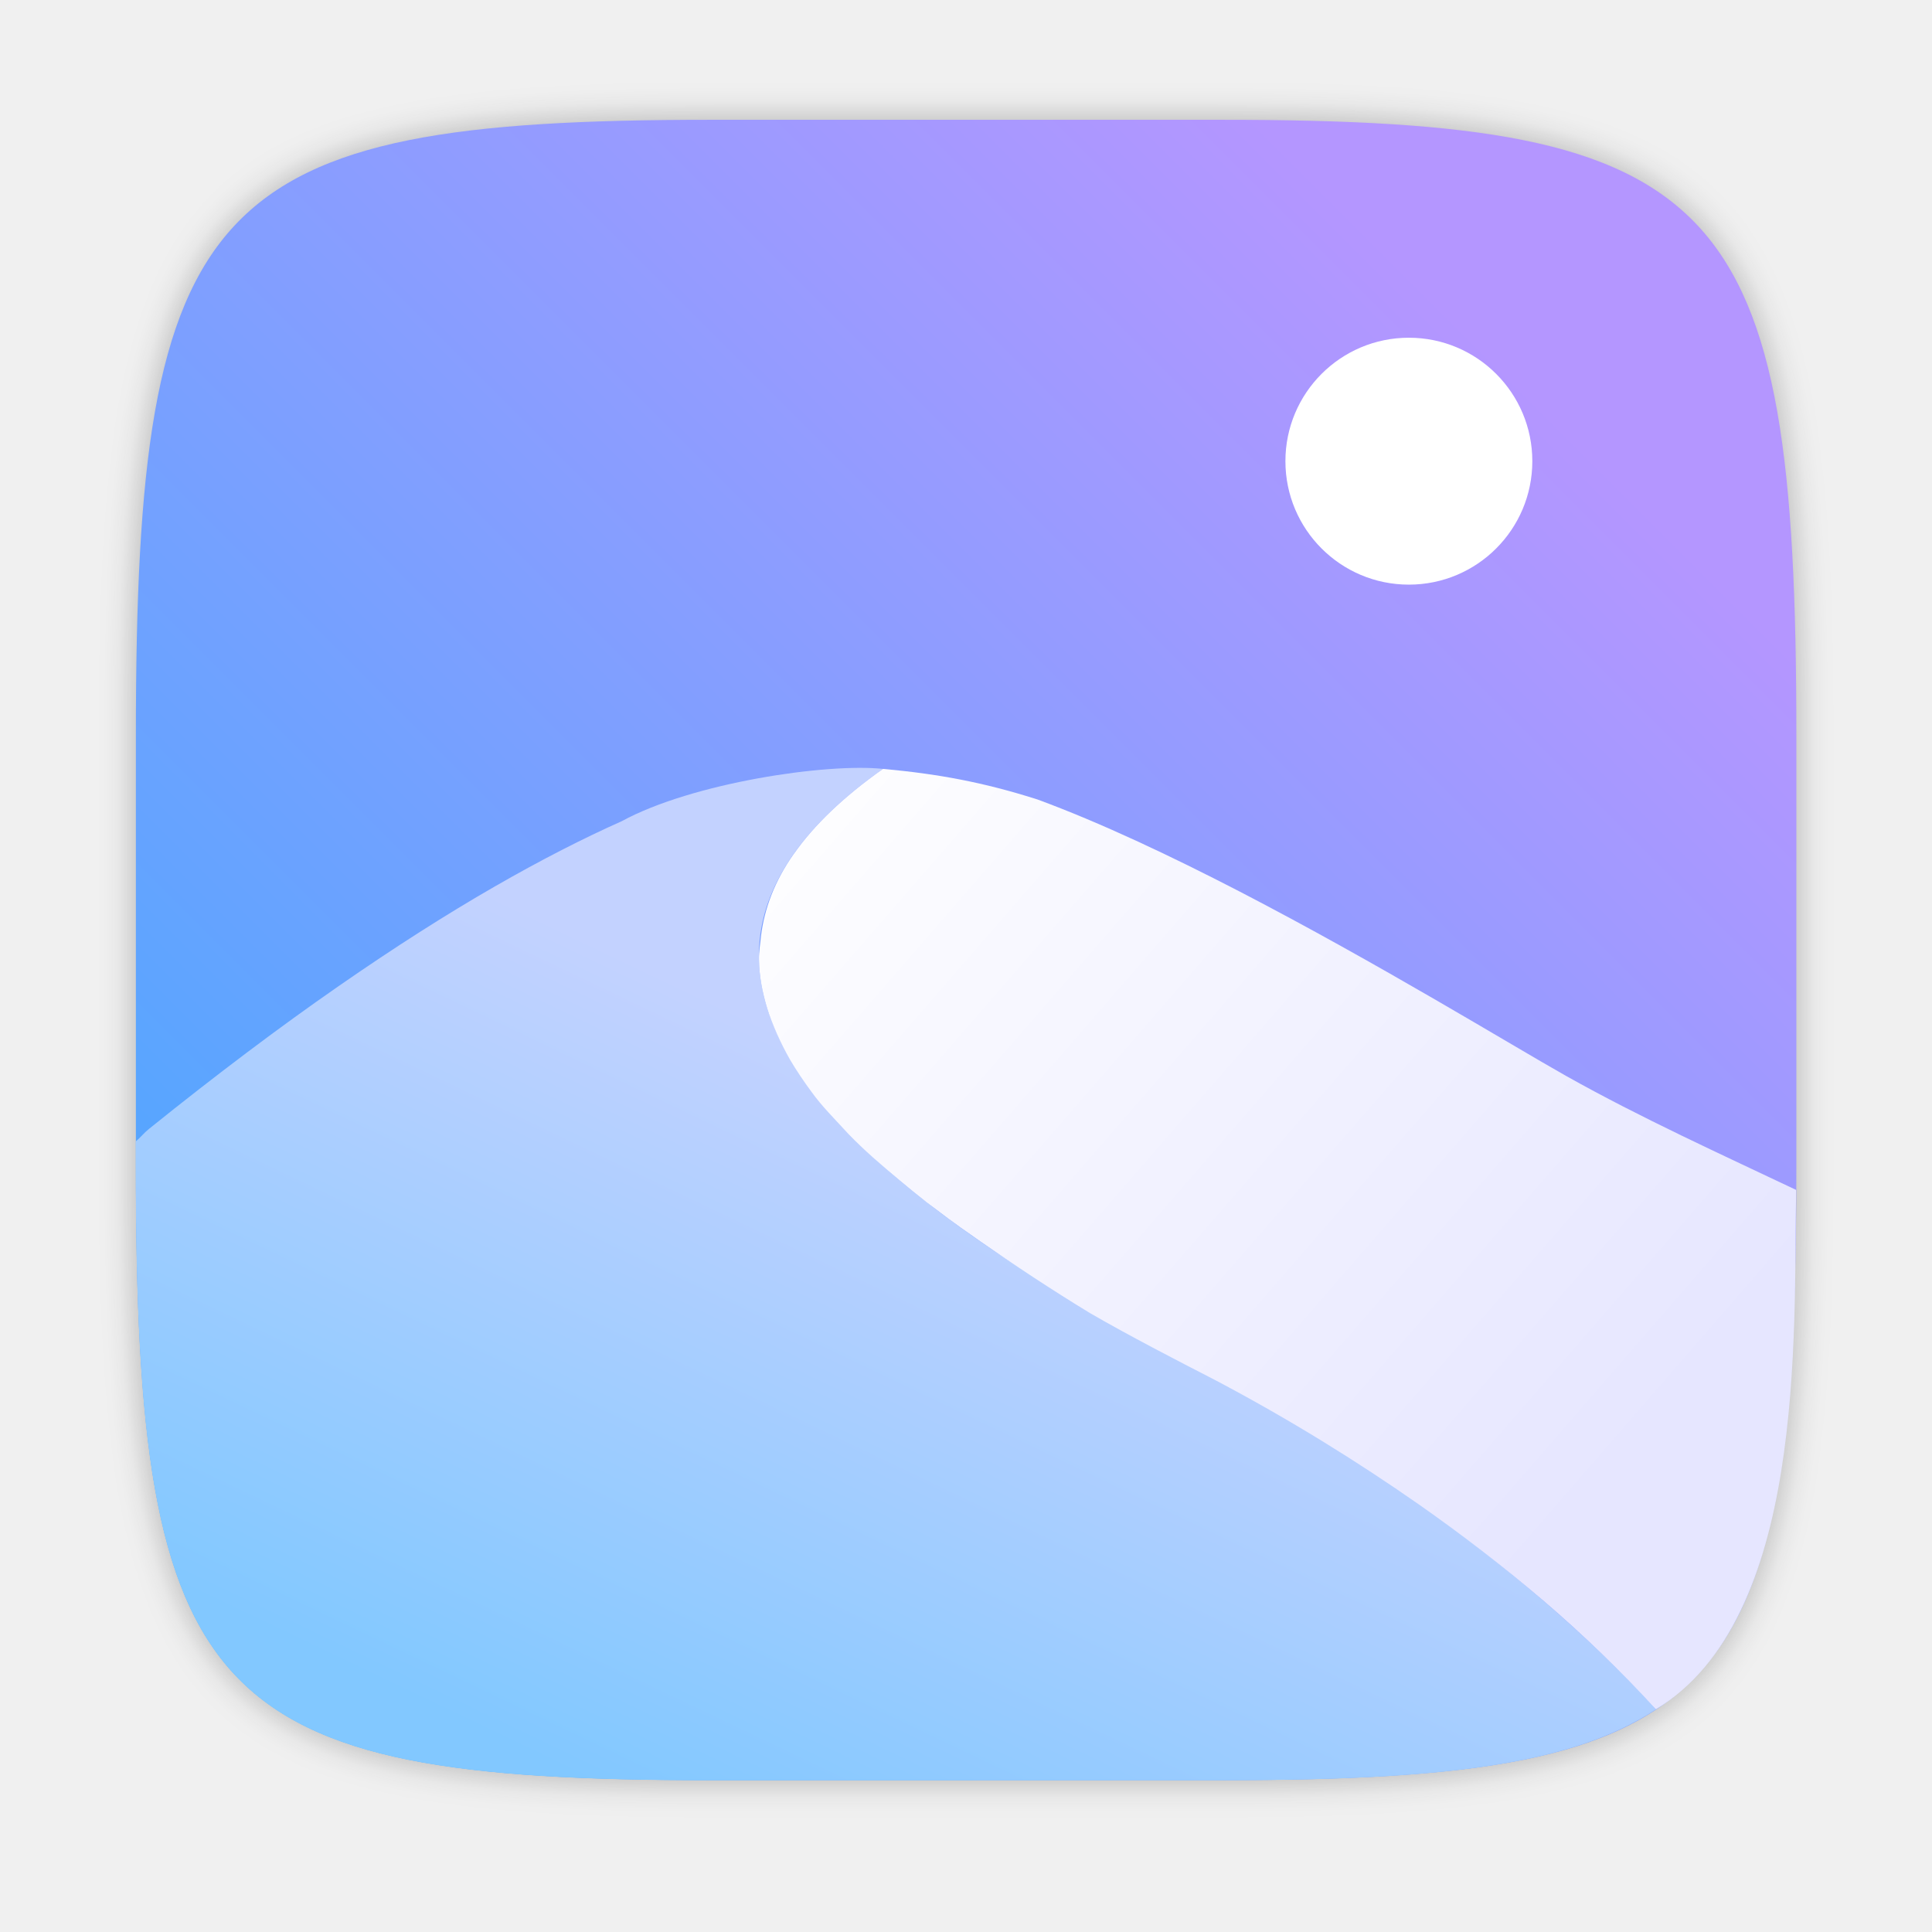
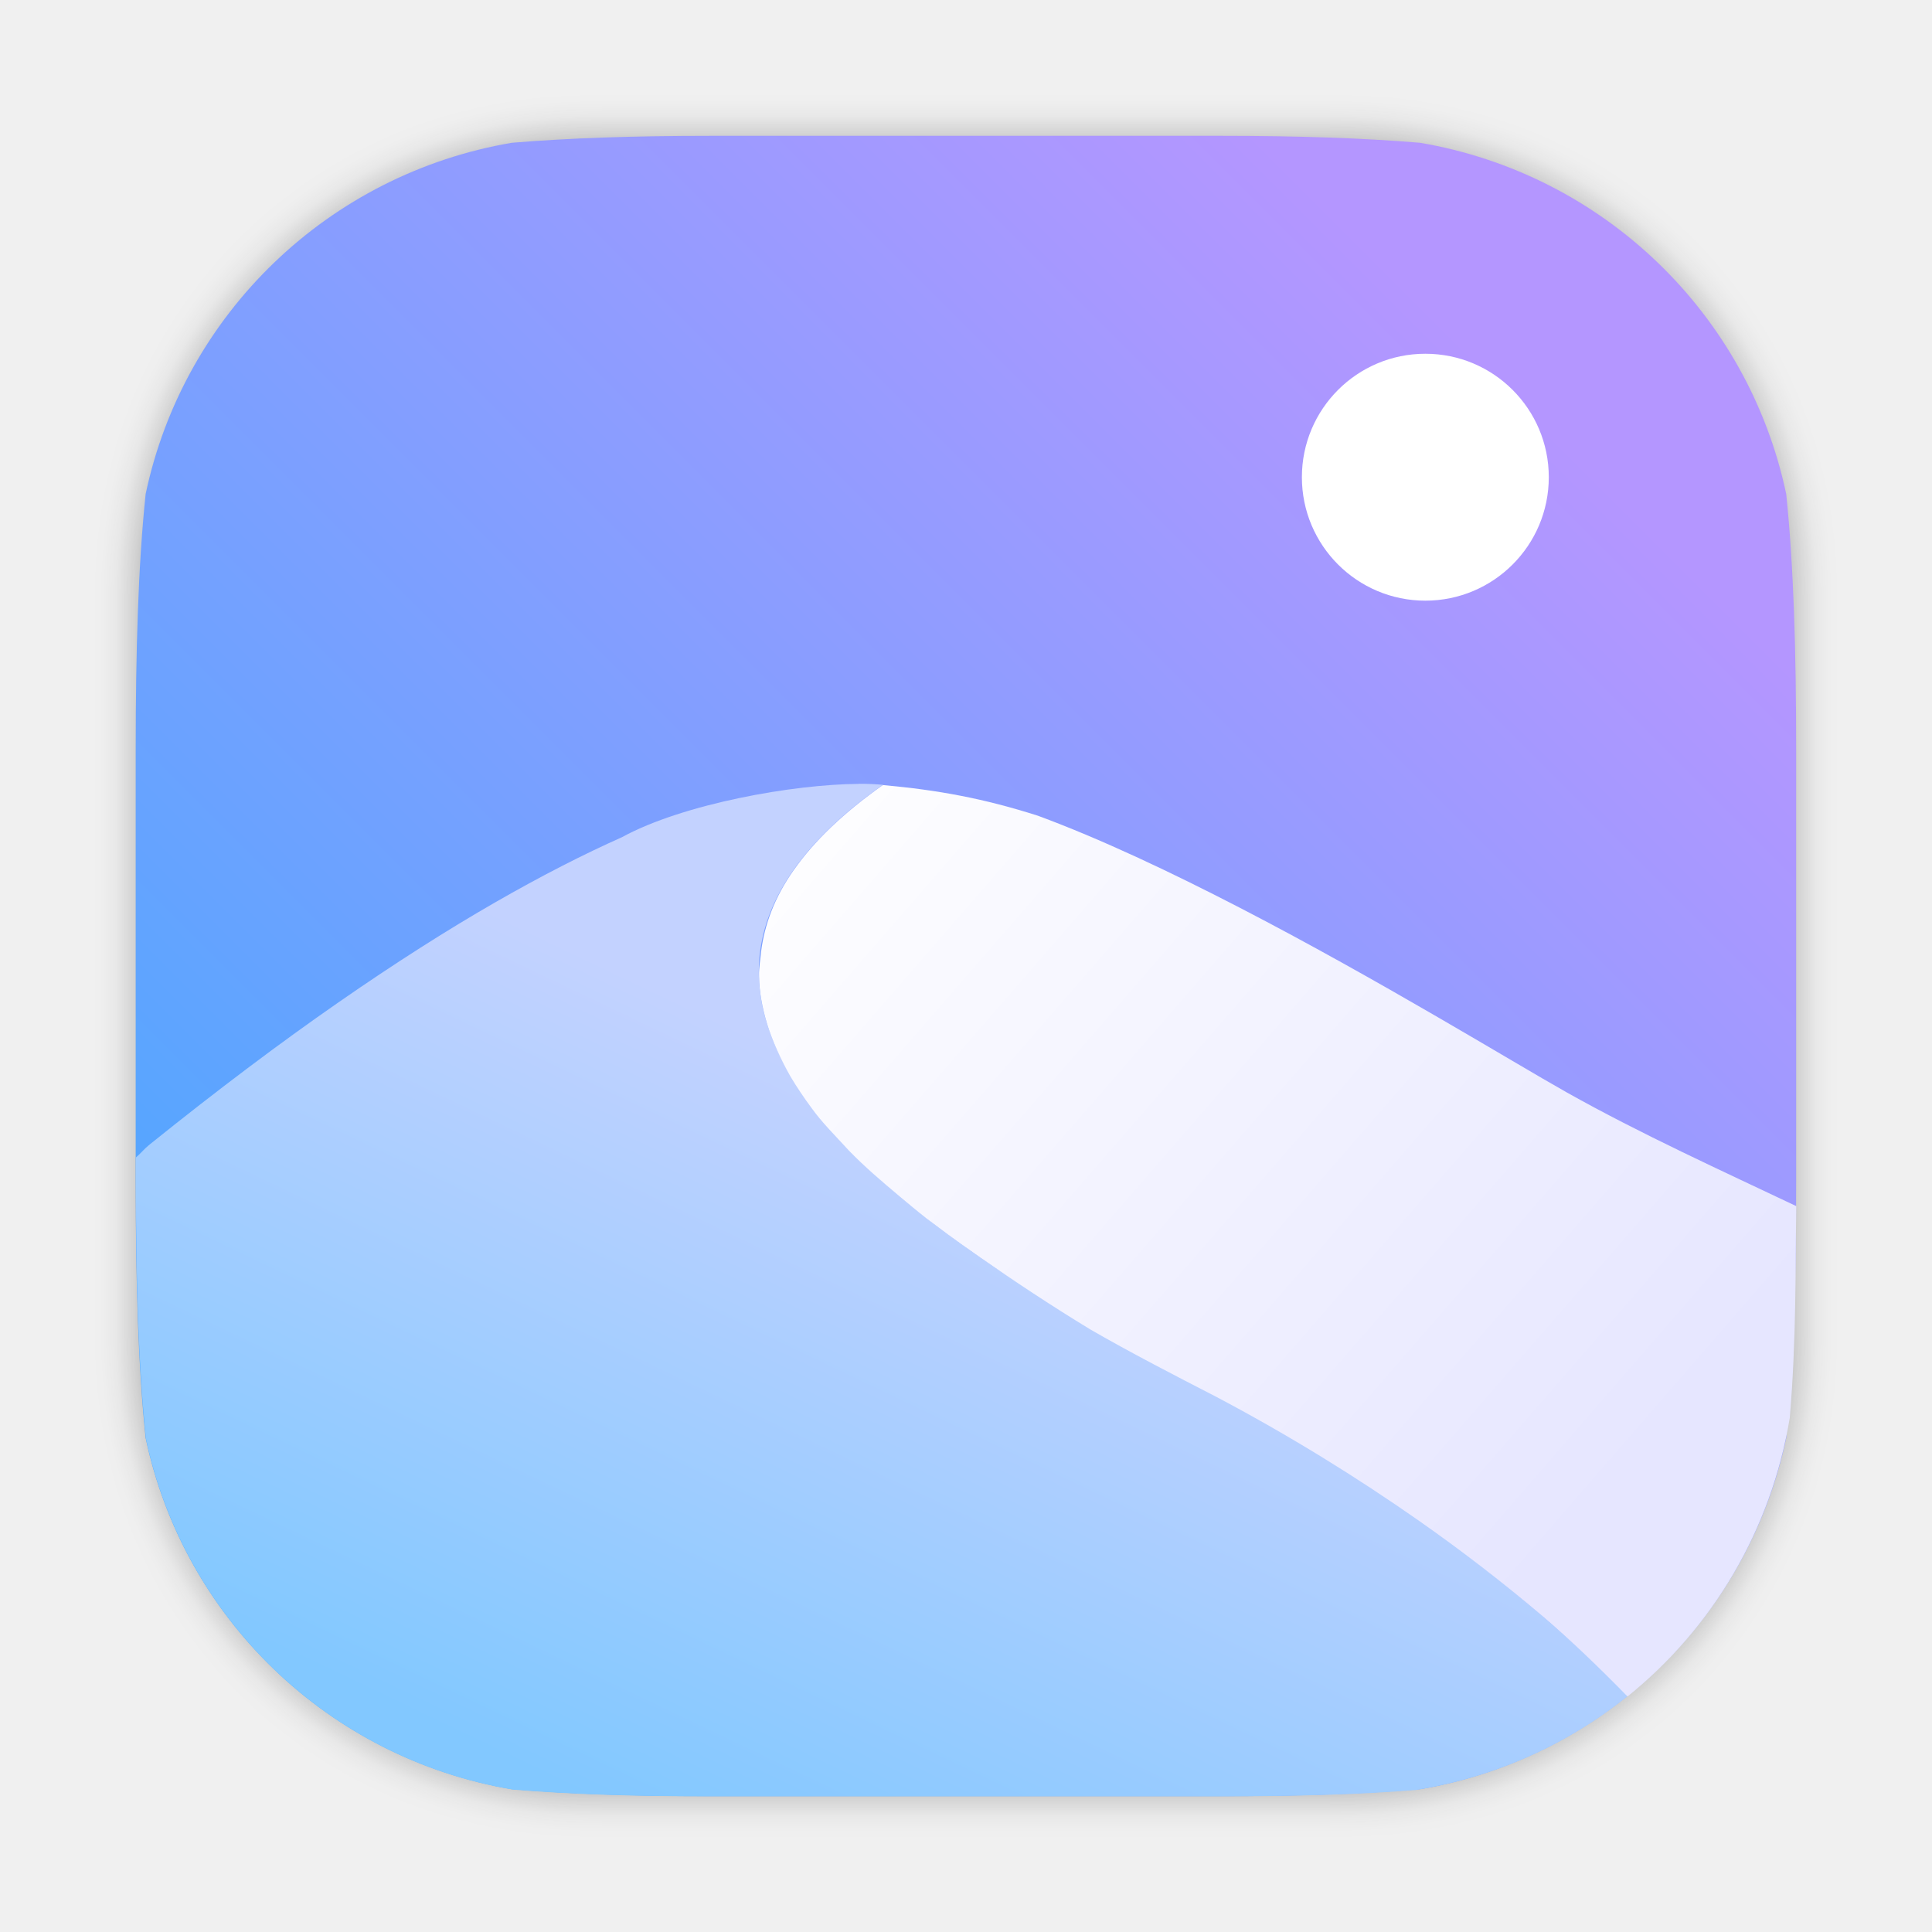
- <svg xmlns="http://www.w3.org/2000/svg" width="64" height="64" version="1.1" viewBox="0 0 16.933 16.933">
-   <defs>
-     <filter id="filter2761" x="-.024" y="-.024" width="1.048" height="1.048" color-interpolation-filters="sRGB">
-       <feGaussianBlur stdDeviation="0.146" />
+ <svg xmlns="http://www.w3.org/2000/svg" xmlns:xlink="http://www.w3.org/1999/xlink" id="svg34" viewBox="0 0 16.933 16.933" version="1.1" height="64" width="64">
+   <defs id="defs20">
+     <filter color-interpolation-filters="sRGB" height="1.048" width="1.048" y="-.024" x="-.024" id="filter2761">
+       <feGaussianBlur id="feGaussianBlur2" stdDeviation="0.146" />
    </filter>
-     <linearGradient id="linearGradient1024" x1="1.331" x2="13.449" y1="15.576" y2="3.459" gradientUnits="userSpaceOnUse">
-       <stop stop-color="#3caaff" offset="0" />
-       <stop stop-color="#b496ff" offset="1" />
+     <linearGradient gradientUnits="userSpaceOnUse" y2="3.459" y1="15.576" x2="13.449" x1="1.331" id="linearGradient1024">
+       <stop id="stop5" offset="0" stop-color="#3caaff" />
+       <stop id="stop7" offset="1" stop-color="#b496ff" />
    </linearGradient>
-     <linearGradient id="linearGradient1354" x1="6.581" x2="13.959" y1="6.714" y2="13.123" gradientUnits="userSpaceOnUse">
-       <stop stop-color="#fff" offset="0" />
-       <stop stop-color="#e6e6ff" offset="1" />
+     <linearGradient gradientUnits="userSpaceOnUse" y2="13.123" y1="6.714" x2="13.959" x1="6.581" id="linearGradient1354">
+       <stop id="stop10" offset="0" stop-color="#fff" />
+       <stop id="stop12" offset="1" stop-color="#e6e6ff" />
    </linearGradient>
-     <linearGradient id="linearGradient1356" x1="5.721" x2="2.844" y1="8.5" y2="14.519" gradientUnits="userSpaceOnUse">
-       <stop stop-color="#c3d2ff" offset="0" />
-       <stop stop-color="#82c8ff" offset="1" />
+     <linearGradient gradientUnits="userSpaceOnUse" y2="14.519" y1="8.5" x2="2.844" x1="5.721" id="linearGradient1356">
+       <stop id="stop15" offset="0" stop-color="#c3d2ff" />
+       <stop id="stop17" offset="1" stop-color="#82c8ff" />
+     </linearGradient>
+     <linearGradient gradientTransform="translate(-21.84986)" gradientUnits="userSpaceOnUse" y2="15.526" y1="1.319" x2="7.982" x1="7.982" id="linearGradient950">
+       <stop id="stop2" offset="0" stop-color="#f0f0f0" />
+       <stop id="stop4" offset="1" stop-color="#f0f0f0" />
+     </linearGradient>
+     <linearGradient gradientUnits="userSpaceOnUse" gradientTransform="matrix(9.0707,0,0,9.0707,-44.798,-39.998)" y2="5.292" y1="10.583" x2="8.466" x1="8.466" id="linearGradient4821">
+       <stop id="stop7-3" offset="0" stop-color="#b6c9e7" />
+       <stop id="stop9" offset="1" stop-color="#92b7ef" />
+     </linearGradient>
+     <radialGradient gradientTransform="translate(-21.84986)" gradientUnits="userSpaceOnUse" r="4.762" cy="12.171" cx="12.171" id="radialGradient1042">
+       <stop id="stop12-6" offset="0" />
+       <stop id="stop14" offset="1" stop-opacity="0" />
+     </radialGradient>
+     <linearGradient gradientUnits="userSpaceOnUse" gradientTransform="matrix(0.37199,0,0,0.37199,9.0211,8.759)" y2="19.84" y1="-2.92" x2="8.467" x1="8.467" id="l">
+       <stop id="stop17-7" offset="0" stop-color="#ccc" />
+       <stop id="stop19" offset="1" stop-color="#ebebeb" />
+     </linearGradient>
+     <linearGradient gradientUnits="userSpaceOnUse" gradientTransform="matrix(0.37645,0,0,0.37645,8.9831,-96.719)" y2="296.47" y1="280.6" x2="8.467" x1="8.467" id="e">
+       <stop id="stop22" offset="0" stop-color="#666" />
+       <stop id="stop24" offset="1" stop-color="#9f9f9f" />
+     </linearGradient>
+     <linearGradient gradientUnits="userSpaceOnUse" gradientTransform="matrix(0.37199,0,0,0.37199,9.0211,-95.424)" y2="294.88" y1="282.18" x2="8.467" x1="8.467" id="d">
+       <stop id="stop27" offset="0" stop-color="#333" />
+       <stop id="stop29" offset="1" stop-color="#666" />
+     </linearGradient>
+     <linearGradient gradientUnits="userSpaceOnUse" gradientTransform="matrix(0.37199,0,0,0.37199,9.0211,-95.424)" y2="293.82" y1="283.24" x2="8.467" x1="8.467" id="c">
+       <stop id="stop32" offset="0" />
+       <stop id="stop34" offset="1" stop-color="#121212" />
+     </linearGradient>
+     <radialGradient gradientUnits="userSpaceOnUse" gradientTransform="matrix(0.036528,0,0,0.030678,17.174,5.8128)" r="38.5" cy="198.65" cx="-136.99" id="b">
+       <stop id="stop37" offset="0" stop-opacity=".941" stop-color="#2561db" />
+       <stop id="stop39" offset="1" stop-color="#0d0d0d" />
+     </radialGradient>
+     <filter color-interpolation-filters="sRGB" height="1.26" width="1.22" y="-.13" x="-.11" id="n">
+       <feGaussianBlur id="feGaussianBlur42" stdDeviation="0.152" />
+     </filter>
+     <filter color-interpolation-filters="sRGB" height="1.486" width="1.38" y="-.243" x="-.19" id="m">
+       <feGaussianBlur id="feGaussianBlur45" stdDeviation="0.152" />
+     </filter>
+     <filter color-interpolation-filters="sRGB" height="1.124" width="1.116" y="-.062" x="-.058" id="g">
+       <feGaussianBlur id="feGaussianBlur48" stdDeviation="0.128" />
+     </filter>
+     <filter color-interpolation-filters="sRGB" height="1.133" width="1.125" y="-.067" x="-.062" id="a">
+       <feGaussianBlur id="feGaussianBlur51" stdDeviation="0.086" />
+     </filter>
+     <filter color-interpolation-filters="sRGB" height="1.131" width="1.111" y="-.066" x="-.055" id="i">
+       <feGaussianBlur id="feGaussianBlur54" stdDeviation="0.762" />
+     </filter>
+     <filter color-interpolation-filters="sRGB" height="1.025" width="1.023" y="-.012" x="-.012" id="j">
+       <feGaussianBlur id="feGaussianBlur57" stdDeviation="0.03" />
+     </filter>
+     <filter color-interpolation-filters="sRGB" height="1.496" width="1.465" y="-.248" x="-.233" id="k">
+       <feGaussianBlur id="feGaussianBlur60" stdDeviation="1.061" />
+     </filter>
+     <filter color-interpolation-filters="sRGB" height="1.617" width="1.393" y="-.309" x="-.196" id="f">
+       <feGaussianBlur id="feGaussianBlur63" stdDeviation="2.988" />
+     </filter>
+     <filter color-interpolation-filters="sRGB" height="1.496" width="1.465" y="-.248" x="-.233" id="h">
+       <feGaussianBlur id="feGaussianBlur66" stdDeviation="0.512" />
+     </filter>
+     <filter style="color-interpolation-filters:sRGB" id="filter1057" x="-0.027" width="1.054" y="-0.027" height="1.054">
+       <feGaussianBlur stdDeviation="0.619" id="feGaussianBlur1059" />
+     </filter>
+     <filter id="filter2761-5" x="-.024" y="-.024" width="1.048" height="1.048" color-interpolation-filters="sRGB">
+       <feGaussianBlur stdDeviation="0.146" id="feGaussianBlur1002" />
+     </filter>
+     <linearGradient gradientTransform="translate(-19.35022,-11.59702)" y2="3.459" x2="13.449" y1="15.576" x1="1.331" gradientUnits="userSpaceOnUse" id="linearGradient1068" xlink:href="#linearGradient1024" />
+     <linearGradient gradientTransform="translate(-19.34962,-11.59702)" y2="14.519" x2="2.844" y1="8.5" x1="5.721" gradientUnits="userSpaceOnUse" id="linearGradient1070" xlink:href="#linearGradient1356" />
+     <linearGradient gradientTransform="translate(-19.34962,-11.59702)" y2="13.123" x2="13.959" y1="6.714" x1="6.581" gradientUnits="userSpaceOnUse" id="linearGradient1072" xlink:href="#linearGradient1354" />
+     <filter id="filter2761-3" x="-.024" y="-.024" width="1.048" height="1.048" color-interpolation-filters="sRGB">
+       <feGaussianBlur stdDeviation="0.146" id="feGaussianBlur1095" />
+     </filter>
+     <linearGradient id="a-9" x1="23.487" x2="23.487" y1="15.18" y2="32.913" gradientTransform="matrix(.12676 0 0 .12676 -27.515 6.7925)" gradientUnits="userSpaceOnUse">
+       <stop stop-color="#141414" offset="0" id="stop1098" />
+       <stop stop-color="#30277f" offset="1" id="stop1100" />
+     </linearGradient>
+     <radialGradient id="c-7" cx="24.047" cy="23.949" r="2.987" gradientTransform="matrix(0.2056,-3.7539e-8,2.8431e-8,0.15571,-39.607,5.456)" gradientUnits="userSpaceOnUse">
+       <stop stop-color="#2839e6" offset="0" id="stop1103" />
+       <stop stop-opacity="0" offset="1" id="stop1105" />
+     </radialGradient>
+     <linearGradient id="d-6" x1="361.36" x2="361.36" y1="616.07" y2="722.79" gradientTransform="matrix(.0040372 0 0 .0040372 -25.925 7.1257)" gradientUnits="userSpaceOnUse">
+       <stop stop-color="#fff" offset="0" id="stop1108" />
+       <stop stop-color="#fff" stop-opacity="0" offset="1" id="stop1110" />
+     </linearGradient>
+     <radialGradient id="radialGradient123131" cx="-24.473" cy="9.835" r="1.141" gradientTransform="matrix(1.4202,0,0,1.0512,0.054505,-1.1471)" gradientUnits="userSpaceOnUse" xlink:href="#a-9" />
+     <linearGradient id="linearGradient123141" x1="-24.485" x2="-24.485" y1="8.696" y2="9.751" gradientTransform="translate(-10.196,-0.6431)" gradientUnits="userSpaceOnUse" xlink:href="#d-6" />
+     <linearGradient id="linearGradient123149" x1="-24.478" x2="-24.478" y1="11.104" y2="8.491" gradientTransform="translate(-10.229,-0.6431)" gradientUnits="userSpaceOnUse">
+       <stop stop-color="#2d1edc" offset="0" id="stop1115" />
+       <stop stop-color="#141414" offset="1" id="stop1117" />
+     </linearGradient>
+     <radialGradient id="radialGradient123155" cx="-24.473" cy="9.835" r="1.141" gradientTransform="matrix(1.1403,0,0,0.84405,-6.7958,0.89063)" gradientUnits="userSpaceOnUse" xlink:href="#a-9" />
+     <linearGradient id="linearGradient123157" x1="-24.478" x2="-24.478" y1="11.104" y2="8.491" gradientTransform="matrix(0.8029,0,0,0.8029,-15.053,1.2953)" gradientUnits="userSpaceOnUse" xlink:href="#a-9" />
+     <radialGradient id="radialGradient123159" cx="-24.473" cy="9.835" r="1.521" gradientTransform="matrix(0.93082,0,0,0.93082,-11.889,0.037279)" gradientUnits="userSpaceOnUse">
+       <stop stop-color="#291dc0" offset="0" id="stop1122" />
+       <stop stop-color="#1b1b23" offset="1" id="stop1124" />
+     </radialGradient>
+     <linearGradient id="linearGradient123161" x1="361.36" x2="361.36" y1="616.07" y2="722.79" gradientTransform="matrix(0.0040372,0,0,0.0040372,-36.122,6.4826)" gradientUnits="userSpaceOnUse" xlink:href="#d-6" />
+     <linearGradient id="linearGradient123197" x1="-36.117" x2="-33.22" y1="10.638" y2="7.74" gradientUnits="userSpaceOnUse">
+       <stop offset="0" id="stop1128" />
+       <stop stop-opacity="0" offset="1" id="stop1130" />
+     </linearGradient>
+     <linearGradient id="linearGradient952" x1="-20.384" x2="-23.272" y1="6.133" y2="15.312" gradientUnits="userSpaceOnUse">
+       <stop stop-color="#232323" offset="0" id="stop1133" />
+       <stop stop-color="#323296" offset=".95" id="stop1135" />
+       <stop stop-color="#232323" offset="1" id="stop1137" />
+     </linearGradient>
+     <linearGradient gradientTransform="matrix(1.1176,0,0,1.1176,48.40927,-18.5756)" id="linearGradient1000" x1="-25.122" x2="-15.582" y1="9.342" y2="9.342" gradientUnits="userSpaceOnUse">
+       <stop stop-color="#407fff" offset="0" id="stop1140" />
+       <stop stop-color="#ff407a" offset="1" id="stop1142" />
+     </linearGradient>
+     <linearGradient gradientTransform="translate(17.22527,-16.4079)" id="linearGradient1024-6" x1="1.331" x2="15.65" y1="15.576" y2="1.17" gradientUnits="userSpaceOnUse">
+       <stop stop-color="#dddfe1" offset="0" id="stop1145" />
+       <stop stop-color="#f3f4f6" stop-opacity=".996" offset="1" id="stop1147" />
+     </linearGradient>
+     <filter id="filter2761-7" x="-.024" y="-.024" width="1.048" height="1.048" color-interpolation-filters="sRGB">
+       <feGaussianBlur stdDeviation="0.146" id="feGaussianBlur1380" />
+     </filter>
+     <radialGradient id="c-7-5" cx="24.047" cy="23.949" r="2.987" gradientTransform="matrix(0.2056,-3.7539e-8,2.8431e-8,0.15571,-39.607,5.456)" gradientUnits="userSpaceOnUse">
+       <stop stop-color="#2839e6" offset="0" id="stop1388" />
+       <stop stop-opacity="0" offset="1" id="stop1390" />
+     </radialGradient>
+     <radialGradient id="radialGradient123131-3" cx="-24.473" cy="9.835" r="1.141" gradientTransform="matrix(1.4202,0,0,1.0512,0.054505,-1.1471)" gradientUnits="userSpaceOnUse" xlink:href="#a-9" />
+     <radialGradient id="radialGradient123155-2" cx="-24.473" cy="9.835" r="1.141" gradientTransform="matrix(1.1403,0,0,0.84405,-6.7958,0.89063)" gradientUnits="userSpaceOnUse" xlink:href="#a-9" />
+     <radialGradient id="radialGradient123159-1" cx="-24.473" cy="9.835" r="1.521" gradientTransform="matrix(0.93082,0,0,0.93082,-11.889,0.037279)" gradientUnits="userSpaceOnUse">
+       <stop stop-color="#291dc0" offset="0" id="stop1407" />
+       <stop stop-color="#1b1b23" offset="1" id="stop1409" />
+     </radialGradient>
+     <linearGradient id="linearGradient1000-9" x1="-25.122" x2="-15.582" y1="9.342" y2="9.342" gradientUnits="userSpaceOnUse">
+       <stop stop-color="#407fff" offset="0" id="stop1425" />
+       <stop stop-color="#ff407a" offset="1" id="stop1427" />
+     </linearGradient>
+     <linearGradient id="linearGradient1024-3" x1="1.331" x2="15.65" y1="15.576" y2="1.17" gradientUnits="userSpaceOnUse">
+       <stop stop-color="#dddfe1" offset="0" id="stop1430" />
+       <stop stop-color="#f3f4f6" stop-opacity=".996" offset="1" id="stop1432" />
    </linearGradient>
  </defs>
-   <path d="m10.709 1.05c4.405 0 5.035 0.673 5.035 5.388v3.776c0 4.715-0.63 5.388-5.035 5.388h-4.483c-4.405 0-5.035-0.673-5.035-5.388v-3.776c0-4.715 0.63-5.388 5.035-5.388z" enable-background="new" fill="#141414" filter="url(#filter2761)" opacity=".3" />
-   <path d="m10.709 1.05c4.405 0 5.035 0.673 5.035 5.388v3.776c0 4.715-0.63 5.388-5.035 5.388h-4.483c-4.405 0-5.035-0.673-5.035-5.388v-3.776c0-4.715 0.63-5.388 5.035-5.388z" enable-background="new" fill="url(#linearGradient1024)" />
-   <path d="m14.514 14.983c-0.016-0.019-0.37-0.425-1.018-0.98-0.332-0.284-0.741-0.609-1.221-0.941-0.48-0.332-1.032-0.673-1.649-0.991-0.618-0.318-1.282-0.687-1.888-1.091-0.303-0.202-0.591-0.414-0.851-0.633s-0.492-0.445-0.683-0.677c-0.191-0.232-0.34-0.469-0.436-0.71-0.095-0.241-0.135-0.486-0.109-0.732s0.122-0.495 0.297-0.744c0.176-0.249 0.432-0.498 0.783-0.745-0.493-0.052-1.671 0.121-2.291 0.459-0.33 0.147-0.7 0.335-1.114 0.573-0.414 0.238-0.871 0.528-1.375 0.878-0.504 0.35-1.053 0.762-1.653 1.245-0.046 0.037-0.072 0.073-0.116 0.11v0.211c0 4.715 0.629 5.388 5.034 5.388h4.483c1.869 0 3.046-0.12 3.805-0.62z" enable-background="new" fill="url(#linearGradient1356)" />
-   <path d="m15.742 10.429c-0.646-0.307-1.361-0.631-2.016-0.999-0.476-0.268-1.645-0.986-2.859-1.615-0.607-0.314-1.225-0.606-1.774-0.808-0.473-0.151-0.877-0.225-1.354-0.268-0.35 0.247-0.606 0.495-0.781 0.744-3.55e-4 5.042e-4 -0.001 0.001-0.002 0.002-1.06e-4 1.492e-4 1.03e-4 3.678e-4 0 5.167e-4 -0.169 0.24-0.256 0.479-0.286 0.716-0.005 0.06-0.02 0.145-0.018 0.209 0.002 0.143 0.029 0.286 0.072 0.427 0.043 0.14 0.115 0.3 0.202 0.453 0.054 0.091 0.121 0.191 0.188 0.281 0.088 0.123 0.204 0.238 0.323 0.368 0.137 0.142 0.287 0.271 0.449 0.407 0.073 0.061 0.157 0.13 0.234 0.19 0.153 0.114 0.193 0.15 0.471 0.343 0.285 0.198 0.621 0.422 0.964 0.63 0.349 0.202 0.755 0.411 1.093 0.585 0.649 0.342 1.249 0.715 1.786 1.09 0.367 0.257 0.735 0.539 1.091 0.843 0.347 0.297 0.68 0.617 0.988 0.954 1.311-0.794 1.209-3.254 1.229-4.554z" enable-background="new" fill="url(#linearGradient1354)" />
-   <circle cx="12.348" cy="4.042" r="1.082" fill="#fff" />
+   <g transform="translate(19.34937,11.73747)" id="g1172">
+     <rect transform="matrix(0.2645781,0,0,0.2645781,-18.55167,-10.93976)" ry="15" y="1.485" x="1.485" height="55" width="55" id="rect1055" style="opacity:0.3;fill:#141414;fill-opacity:1;stroke-width:2.744;stroke-linecap:round;filter:url(#filter1057)" />
+     <path d="m -13.125,-10.547 c -0.665,0 -1.235,0.019 -1.739,0.061 -1.604,0.273 -2.875,1.497 -3.209,3.079 -3.4e-5,3.212e-4 3.3e-5,7.12e-4 0,0.001 -0.065,0.622 -0.087,1.363 -0.087,2.247 v 3.776 c 0,0.884 0.022,1.625 0.087,2.247 3.3e-5,3.22e-4 -3.4e-5,7.13e-4 0,0.001 0.334,1.582 1.604,2.806 3.209,3.079 0.504,0.042 1.074,0.061 1.739,0.061 h 4.483 c 0.665,0 1.235,-0.019 1.739,-0.061 1.604,-0.273 2.875,-1.497 3.209,-3.079 6.9e-5,-3.29e-4 -7e-5,-7.05e-4 0,-0.001 0.065,-0.622 0.087,-1.363 0.087,-2.247 v -3.776 c 0,-0.884 -0.022,-1.625 -0.087,-2.247 -7e-5,-3.289e-4 6.9e-5,-7.049e-4 0,-0.001 -0.334,-1.582 -1.604,-2.806 -3.209,-3.079 -0.504,-0.042 -1.074,-0.061 -1.739,-0.061 z" style="fill:url(#linearGradient1068);stroke-width:1" id="path1058" />
+     <path d="m -11.824,-4.867 c -0.564,0.003 -1.534,0.172 -2.076,0.468 -0.33,0.147 -0.7,0.335 -1.114,0.573 -0.414,0.238 -0.871,0.528 -1.375,0.878 -0.504,0.35 -1.053,0.762 -1.653,1.245 -0.046,0.037 -0.072,0.073 -0.116,0.11 v 0.211 c 0,0.887 0.023,1.631 0.088,2.255 0.336,1.581 1.609,2.804 3.214,3.074 0.49,0.041 1.044,0.059 1.686,0.059 h 4.585 c 0.623,-8.466e-4 1.166,-0.016 1.644,-0.055 0.698,-0.112 1.335,-0.401 1.86,-0.825 C -5.252,2.95 -5.498,2.711 -5.854,2.406 -6.186,2.121 -6.595,1.797 -7.075,1.465 -7.555,1.132 -8.107,0.791 -8.724,0.473 c -0.618,-0.318 -1.282,-0.687 -1.888,-1.091 -0.303,-0.202 -0.591,-0.414 -0.851,-0.633 -0.26,-0.219 -0.492,-0.445 -0.683,-0.677 -0.191,-0.232 -0.34,-0.469 -0.436,-0.71 -0.095,-0.241 -0.135,-0.486 -0.109,-0.732 0.027,-0.247 0.122,-0.495 0.297,-0.744 0.176,-0.249 0.432,-0.498 0.783,-0.745 -0.062,-0.006 -0.134,-0.009 -0.214,-0.009 z" style="fill:url(#linearGradient1070);stroke-width:1" id="path1060" />
+     <path d="m -11.61,-4.858 c -0.35,0.247 -0.606,0.495 -0.781,0.744 -3.44e-4,5.027e-4 -0.001,0.001 -0.002,0.002 0,0 0,5.291e-4 0,5.291e-4 -0.169,0.24 -0.256,0.479 -0.286,0.716 -0.005,0.06 -0.02,0.145 -0.018,0.209 0.002,0.143 0.029,0.286 0.072,0.427 0.043,0.14 0.115,0.3 0.202,0.454 0.054,0.091 0.121,0.191 0.188,0.281 0.088,0.123 0.204,0.238 0.323,0.368 0.137,0.142 0.287,0.27 0.449,0.407 0.073,0.061 0.157,0.131 0.234,0.191 0.153,0.114 0.193,0.149 0.472,0.343 0.285,0.198 0.621,0.422 0.964,0.63 0.349,0.202 0.755,0.411 1.093,0.585 0.649,0.342 1.249,0.715 1.786,1.091 0.367,0.257 0.735,0.539 1.091,0.843 0.257,0.22 0.501,0.455 0.738,0.698 0.742,-0.597 1.26,-1.458 1.422,-2.442 0.059,-0.683 0.049,-1.355 0.057,-1.856 -0.646,-0.307 -1.361,-0.631 -2.016,-0.999 -0.476,-0.268 -1.645,-0.987 -2.859,-1.615 -0.607,-0.314 -1.225,-0.606 -1.773,-0.808 -0.473,-0.151 -0.877,-0.225 -1.354,-0.268 z" style="fill:url(#linearGradient1072);stroke-width:1" id="path1062" />
+     <circle cx="-6.857" cy="-7.555" r="1.082" fill="#ffffff" id="circle1064" />
+   </g>
</svg>
